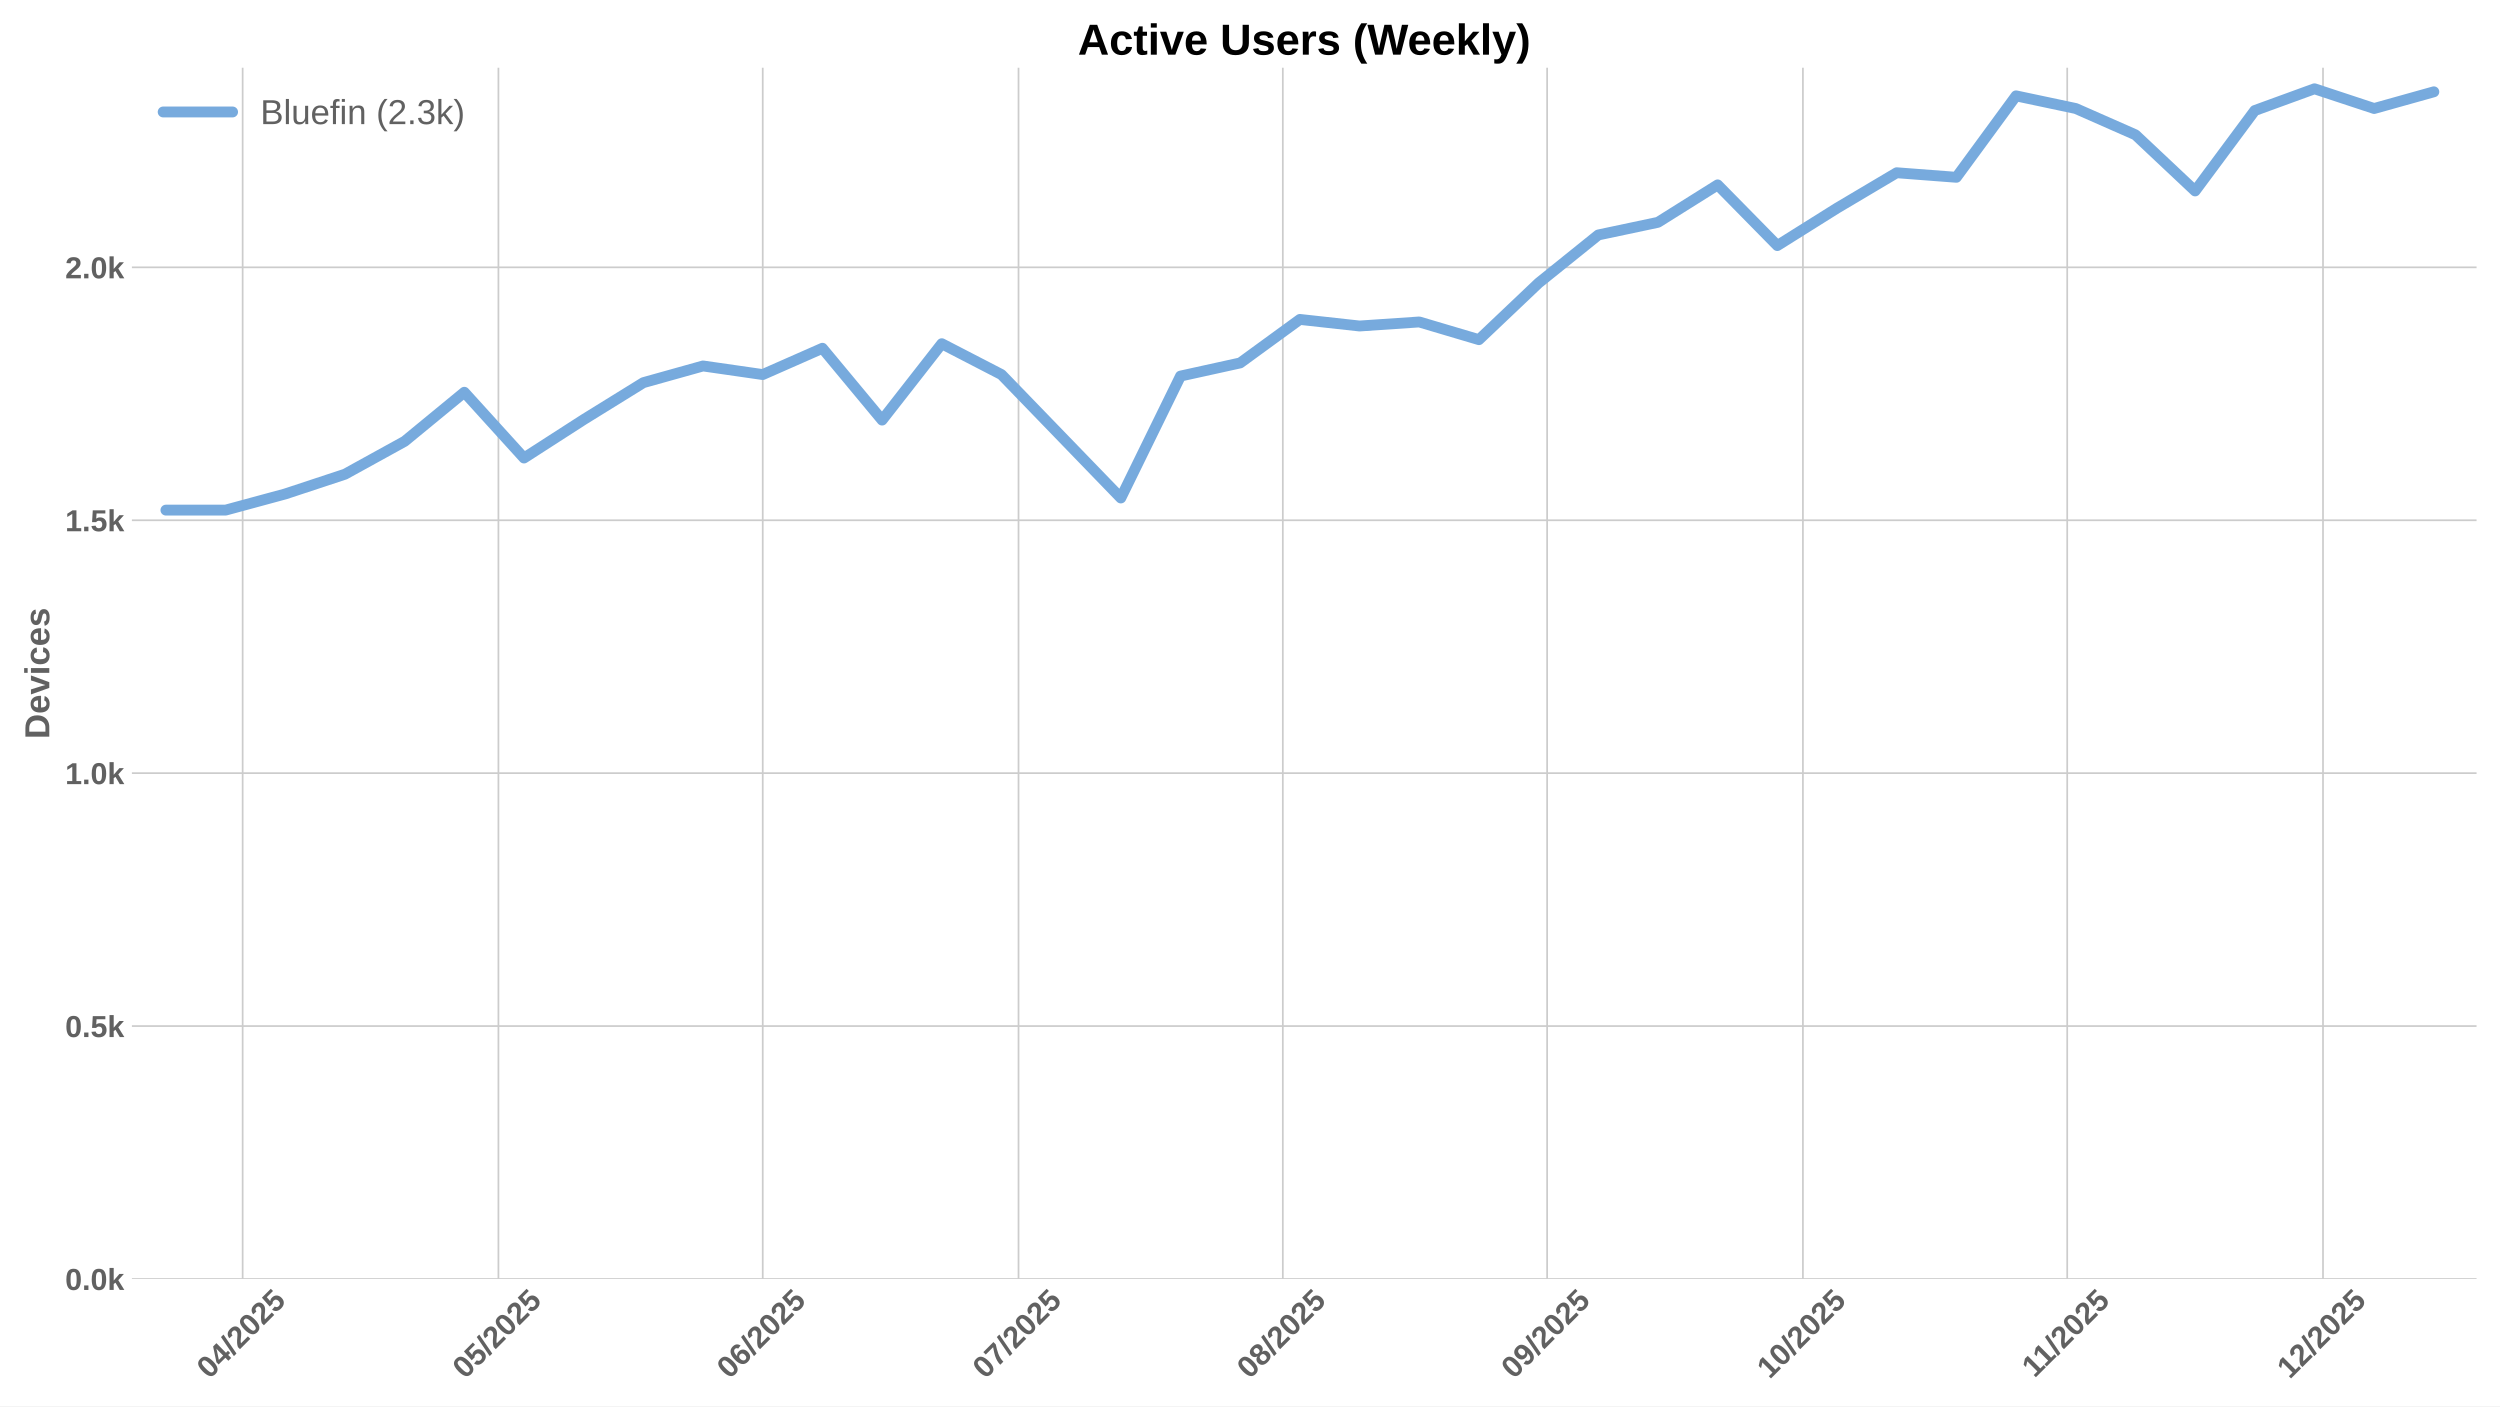
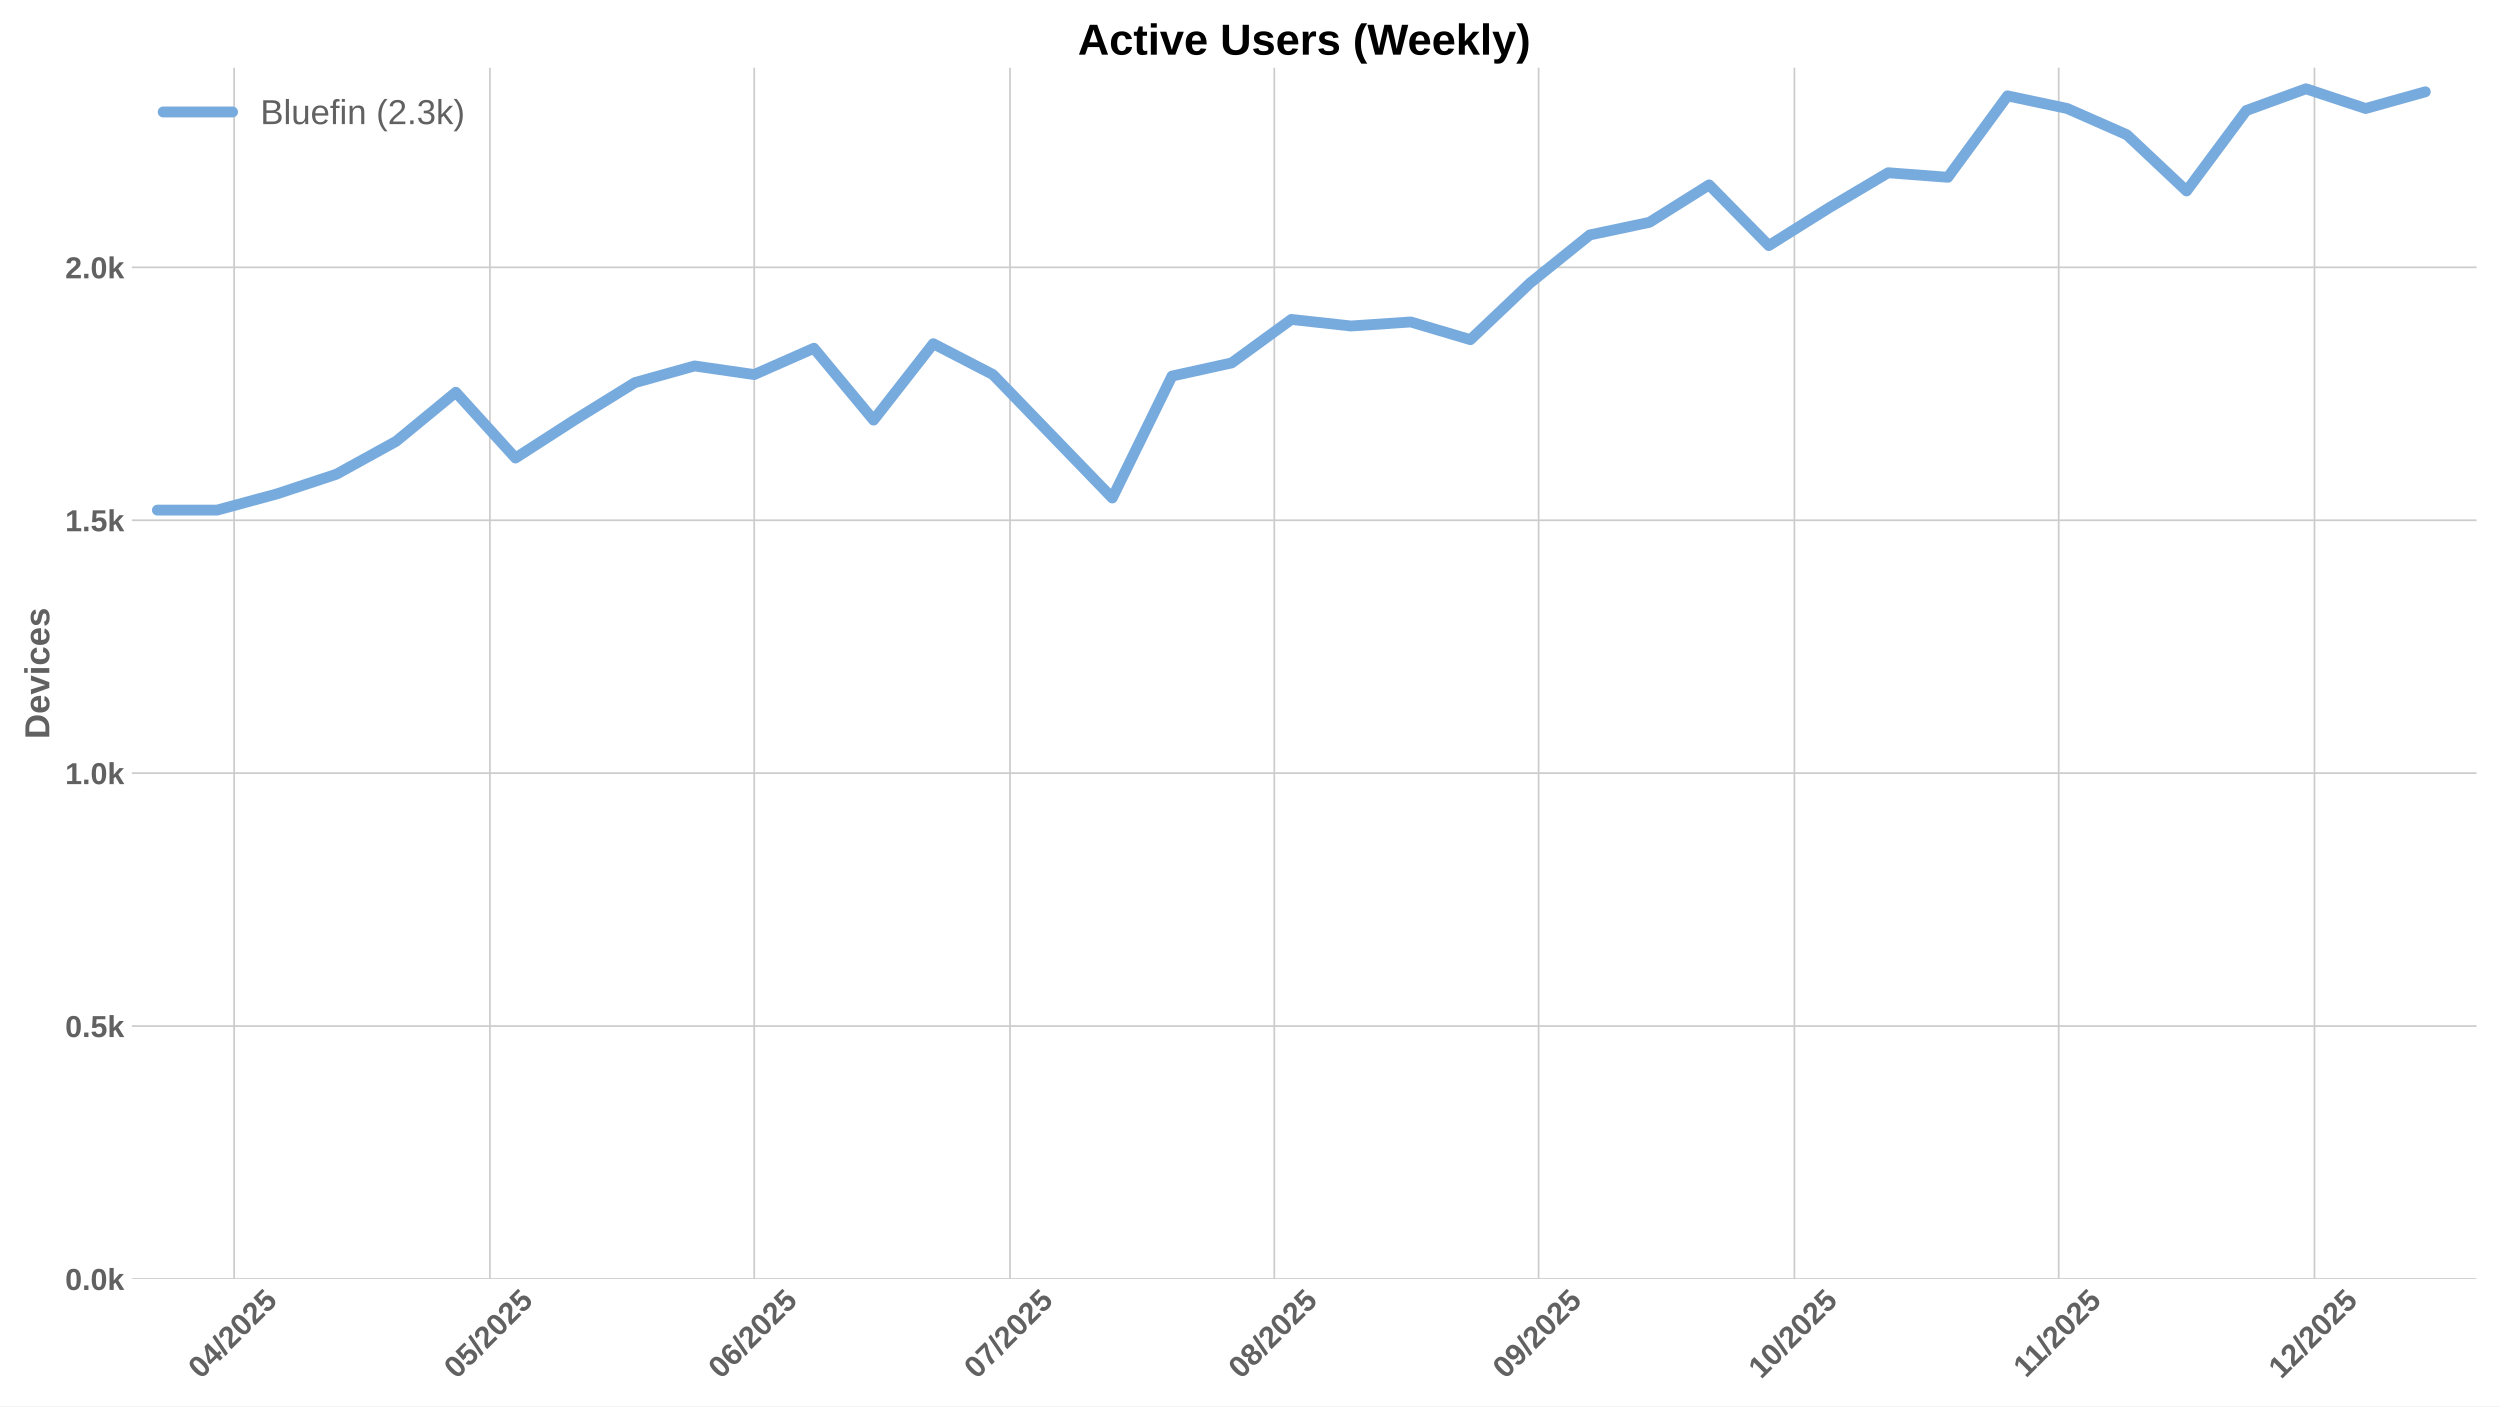
<svg xmlns="http://www.w3.org/2000/svg" xmlns:xlink="http://www.w3.org/1999/xlink" width="1152pt" height="648pt" viewBox="0 0 1152 648" version="1.1">
  <defs>
    <style type="text/css">*{stroke-linejoin: round; stroke-linecap: butt}</style>
  </defs>
  <g id="figure_1">
    <g id="patch_1">
      <path d="M 0 648  L 1152 648  L 1152 0  L 0 0  z " style="fill: #ffffff" />
    </g>
    <g id="axes_1">
      <g id="patch_2">
        <path d="M 60.78 589.343  L 1141.2 589.343  L 1141.2 31.2  L 60.78 31.2  z " style="fill: #ffffff" />
      </g>
      <g id="matplotlib.axis_1">
        <g id="xtick_1">
          <g id="line2d_1">
-             <path d="M 111.811 589.343  L 111.811 31.2  " clip-path="url(#p24a6331316)" style="fill: none; stroke: #cccccc; stroke-width: 0.8; stroke-linecap: round" />
+             <path d="M 107.884 589.343  L 107.884 31.2  " clip-path="url(#p695a5c1647)" style="fill: none; stroke: #cccccc; stroke-width: 0.8; stroke-linecap: round" />
          </g>
          <g id="line2d_2" />
          <g id="text_1">
-             <g style="fill: #616161" transform="translate(96.48074 635.7977) rotate(-45) scale(0.14 -0.14)">
+             <g style="fill: #616161" transform="translate(92.55382 635.7977) rotate(-45) scale(0.14 -0.14)">
              <defs>
                <path id="LiberationSans-Bold-30" d="M 3297 2203  Q 3297 1088 2914 512  Q 2531 -63 1766 -63  Q 253 -63 253 2203  Q 253 2994 418 3494  Q 584 3994 915 4231  Q 1247 4469 1791 4469  Q 2572 4469 2934 3903  Q 3297 3338 3297 2203  z M 2416 2203  Q 2416 2813 2356 3150  Q 2297 3488 2165 3634  Q 2034 3781 1784 3781  Q 1519 3781 1383 3632  Q 1247 3484 1189 3148  Q 1131 2813 1131 2203  Q 1131 1600 1192 1261  Q 1253 922 1386 775  Q 1519 628 1772 628  Q 2022 628 2158 783  Q 2294 938 2355 1278  Q 2416 1619 2416 2203  z " transform="scale(0.015625)" />
                <path id="LiberationSans-Bold-34" d="M 2938 897  L 2938 0  L 2100 0  L 2100 897  L 97 897  L 97 1556  L 1956 4403  L 2938 4403  L 2938 1550  L 3525 1550  L 3525 897  L 2938 897  z M 2100 2991  Q 2100 3159 2111 3356  Q 2122 3553 2128 3609  Q 2047 3434 1834 3103  L 813 1550  L 2100 1550  L 2100 2991  z " transform="scale(0.015625)" />
                <path id="LiberationSans-Bold-2f" d="M 63 -128  L 972 4638  L 1716 4638  L 822 -128  L 63 -128  z " transform="scale(0.015625)" />
                <path id="LiberationSans-Bold-32" d="M 222 0  L 222 609  Q 394 988 711 1347  Q 1028 1706 1509 2097  Q 1972 2472 2158 2715  Q 2344 2959 2344 3194  Q 2344 3769 1766 3769  Q 1484 3769 1336 3617  Q 1188 3466 1144 3163  L 259 3213  Q 334 3825 717 4147  Q 1100 4469 1759 4469  Q 2472 4469 2853 4144  Q 3234 3819 3234 3231  Q 3234 2922 3112 2672  Q 2991 2422 2800 2211  Q 2609 2000 2376 1815  Q 2144 1631 1925 1456  Q 1706 1281 1526 1103  Q 1347 925 1259 722  L 3303 722  L 3303 0  L 222 0  z " transform="scale(0.015625)" />
                <path id="LiberationSans-Bold-35" d="M 3381 1466  Q 3381 766 2945 351  Q 2509 -63 1750 -63  Q 1088 -63 689 235  Q 291 534 197 1100  L 1075 1172  Q 1144 891 1319 762  Q 1494 634 1759 634  Q 2088 634 2283 843  Q 2478 1053 2478 1447  Q 2478 1794 2293 2001  Q 2109 2209 1778 2209  Q 1413 2209 1181 1925  L 325 1925  L 478 4403  L 3125 4403  L 3125 3750  L 1275 3750  L 1203 2638  Q 1522 2919 2000 2919  Q 2628 2919 3004 2528  Q 3381 2138 3381 1466  z " transform="scale(0.015625)" />
              </defs>
              <use xlink:href="#LiberationSans-Bold-30" />
              <use xlink:href="#LiberationSans-Bold-34" transform="translate(55.61523 0)" />
              <use xlink:href="#LiberationSans-Bold-2f" transform="translate(111.2305 0)" />
              <use xlink:href="#LiberationSans-Bold-32" transform="translate(139.0137 0)" />
              <use xlink:href="#LiberationSans-Bold-30" transform="translate(194.6289 0)" />
              <use xlink:href="#LiberationSans-Bold-32" transform="translate(250.2441 0)" />
              <use xlink:href="#LiberationSans-Bold-35" transform="translate(305.8594 0)" />
            </g>
          </g>
        </g>
        <g id="xtick_2">
          <g id="line2d_3">
-             <path d="M 229.675 589.343  L 229.675 31.2  " clip-path="url(#p24a6331316)" style="fill: none; stroke: #cccccc; stroke-width: 0.8; stroke-linecap: round" />
+             <path d="M 225.748 589.343  L 225.748 31.2  " clip-path="url(#p695a5c1647)" style="fill: none; stroke: #cccccc; stroke-width: 0.8; stroke-linecap: round" />
          </g>
          <g id="line2d_4" />
          <g id="text_2">
-             <g style="fill: #616161" transform="translate(214.3447 635.7977) rotate(-45) scale(0.14 -0.14)">
+             <g style="fill: #616161" transform="translate(210.4178 635.7977) rotate(-45) scale(0.14 -0.14)">
              <use xlink:href="#LiberationSans-Bold-30" />
              <use xlink:href="#LiberationSans-Bold-35" transform="translate(55.61523 0)" />
              <use xlink:href="#LiberationSans-Bold-2f" transform="translate(111.2305 0)" />
              <use xlink:href="#LiberationSans-Bold-32" transform="translate(139.0137 0)" />
              <use xlink:href="#LiberationSans-Bold-30" transform="translate(194.6289 0)" />
              <use xlink:href="#LiberationSans-Bold-32" transform="translate(250.2441 0)" />
              <use xlink:href="#LiberationSans-Bold-35" transform="translate(305.8594 0)" />
            </g>
          </g>
        </g>
        <g id="xtick_3">
          <g id="line2d_5">
-             <path d="M 351.468 589.343  L 351.468 31.2  " clip-path="url(#p24a6331316)" style="fill: none; stroke: #cccccc; stroke-width: 0.8; stroke-linecap: round" />
+             <path d="M 347.541 589.343  L 347.541 31.2  " clip-path="url(#p695a5c1647)" style="fill: none; stroke: #cccccc; stroke-width: 0.8; stroke-linecap: round" />
          </g>
          <g id="line2d_6" />
          <g id="text_3">
-             <g style="fill: #616161" transform="translate(336.1375 635.7977) rotate(-45) scale(0.14 -0.14)">
+             <g style="fill: #616161" transform="translate(332.2106 635.7977) rotate(-45) scale(0.14 -0.14)">
              <defs>
                <path id="LiberationSans-Bold-36" d="M 3328 1441  Q 3328 738 2934 337  Q 2541 -63 1847 -63  Q 1069 -63 651 482  Q 234 1028 234 2100  Q 234 3278 657 3873  Q 1081 4469 1869 4469  Q 2428 4469 2751 4222  Q 3075 3975 3209 3456  L 2381 3341  Q 2263 3775 1850 3775  Q 1497 3775 1295 3422  Q 1094 3069 1094 2350  Q 1234 2584 1484 2709  Q 1734 2834 2050 2834  Q 2641 2834 2984 2459  Q 3328 2084 3328 1441  z M 2447 1416  Q 2447 1791 2273 1989  Q 2100 2188 1797 2188  Q 1506 2188 1331 2002  Q 1156 1816 1156 1509  Q 1156 1125 1339 873  Q 1522 622 1819 622  Q 2116 622 2281 833  Q 2447 1044 2447 1416  z " transform="scale(0.015625)" />
              </defs>
              <use xlink:href="#LiberationSans-Bold-30" />
              <use xlink:href="#LiberationSans-Bold-36" transform="translate(55.61523 0)" />
              <use xlink:href="#LiberationSans-Bold-2f" transform="translate(111.2305 0)" />
              <use xlink:href="#LiberationSans-Bold-32" transform="translate(139.0137 0)" />
              <use xlink:href="#LiberationSans-Bold-30" transform="translate(194.6289 0)" />
              <use xlink:href="#LiberationSans-Bold-32" transform="translate(250.2441 0)" />
              <use xlink:href="#LiberationSans-Bold-35" transform="translate(305.8594 0)" />
            </g>
          </g>
        </g>
        <g id="xtick_4">
          <g id="line2d_7">
-             <path d="M 469.332 589.343  L 469.332 31.2  " clip-path="url(#p24a6331316)" style="fill: none; stroke: #cccccc; stroke-width: 0.8; stroke-linecap: round" />
+             <path d="M 465.405 589.343  L 465.405 31.2  " clip-path="url(#p695a5c1647)" style="fill: none; stroke: #cccccc; stroke-width: 0.8; stroke-linecap: round" />
          </g>
          <g id="line2d_8" />
          <g id="text_4">
-             <g style="fill: #616161" transform="translate(454.0015 635.7977) rotate(-45) scale(0.14 -0.14)">
+             <g style="fill: #616161" transform="translate(450.0746 635.7977) rotate(-45) scale(0.14 -0.14)">
              <defs>
                <path id="LiberationSans-Bold-37" d="M 3278 3706  Q 2981 3238 2717 2797  Q 2453 2356 2256 1911  Q 2059 1466 1945 995  Q 1831 525 1831 0  L 916 0  Q 916 550 1059 1064  Q 1203 1578 1475 2111  Q 1747 2644 2463 3681  L 275 3681  L 275 4403  L 3278 4403  L 3278 3706  z " transform="scale(0.015625)" />
              </defs>
              <use xlink:href="#LiberationSans-Bold-30" />
              <use xlink:href="#LiberationSans-Bold-37" transform="translate(55.61523 0)" />
              <use xlink:href="#LiberationSans-Bold-2f" transform="translate(111.2305 0)" />
              <use xlink:href="#LiberationSans-Bold-32" transform="translate(139.0137 0)" />
              <use xlink:href="#LiberationSans-Bold-30" transform="translate(194.6289 0)" />
              <use xlink:href="#LiberationSans-Bold-32" transform="translate(250.2441 0)" />
              <use xlink:href="#LiberationSans-Bold-35" transform="translate(305.8594 0)" />
            </g>
          </g>
        </g>
        <g id="xtick_5">
          <g id="line2d_9">
-             <path d="M 591.125 589.343  L 591.125 31.2  " clip-path="url(#p24a6331316)" style="fill: none; stroke: #cccccc; stroke-width: 0.8; stroke-linecap: round" />
+             <path d="M 587.198 589.343  L 587.198 31.2  " clip-path="url(#p695a5c1647)" style="fill: none; stroke: #cccccc; stroke-width: 0.8; stroke-linecap: round" />
          </g>
          <g id="line2d_10" />
          <g id="text_5">
-             <g style="fill: #616161" transform="translate(575.7943 635.7977) rotate(-45) scale(0.14 -0.14)">
+             <g style="fill: #616161" transform="translate(571.8674 635.7977) rotate(-45) scale(0.14 -0.14)">
              <defs>
                <path id="LiberationSans-Bold-38" d="M 3363 1241  Q 3363 622 2953 279  Q 2544 -63 1784 -63  Q 1031 -63 617 278  Q 203 619 203 1234  Q 203 1656 447 1945  Q 691 2234 1100 2303  L 1100 2316  Q 744 2394 525 2669  Q 306 2944 306 3303  Q 306 3844 689 4156  Q 1072 4469 1772 4469  Q 2488 4469 2870 4164  Q 3253 3859 3253 3297  Q 3253 2938 3036 2666  Q 2819 2394 2453 2322  L 2453 2309  Q 2878 2241 3120 1961  Q 3363 1681 3363 1241  z M 2350 3250  Q 2350 3563 2206 3708  Q 2063 3853 1772 3853  Q 1203 3853 1203 3250  Q 1203 2619 1778 2619  Q 2066 2619 2208 2766  Q 2350 2913 2350 3250  z M 2453 1313  Q 2453 2003 1766 2003  Q 1447 2003 1276 1822  Q 1106 1641 1106 1300  Q 1106 913 1275 734  Q 1444 556 1791 556  Q 2131 556 2292 734  Q 2453 913 2453 1313  z " transform="scale(0.015625)" />
              </defs>
              <use xlink:href="#LiberationSans-Bold-30" />
              <use xlink:href="#LiberationSans-Bold-38" transform="translate(55.61523 0)" />
              <use xlink:href="#LiberationSans-Bold-2f" transform="translate(111.2305 0)" />
              <use xlink:href="#LiberationSans-Bold-32" transform="translate(139.0137 0)" />
              <use xlink:href="#LiberationSans-Bold-30" transform="translate(194.6289 0)" />
              <use xlink:href="#LiberationSans-Bold-32" transform="translate(250.2441 0)" />
              <use xlink:href="#LiberationSans-Bold-35" transform="translate(305.8594 0)" />
            </g>
          </g>
        </g>
        <g id="xtick_6">
          <g id="line2d_11">
-             <path d="M 712.917 589.343  L 712.917 31.2  " clip-path="url(#p24a6331316)" style="fill: none; stroke: #cccccc; stroke-width: 0.8; stroke-linecap: round" />
+             <path d="M 708.991 589.343  L 708.991 31.2  " clip-path="url(#p695a5c1647)" style="fill: none; stroke: #cccccc; stroke-width: 0.8; stroke-linecap: round" />
          </g>
          <g id="line2d_12" />
          <g id="text_6">
-             <g style="fill: #616161" transform="translate(697.5871 635.7977) rotate(-45) scale(0.14 -0.14)">
+             <g style="fill: #616161" transform="translate(693.6602 635.7977) rotate(-45) scale(0.14 -0.14)">
              <defs>
                <path id="LiberationSans-Bold-39" d="M 3322 2272  Q 3322 1100 2894 518  Q 2466 -63 1678 -63  Q 1097 -63 767 185  Q 438 434 300 972  L 1125 1088  Q 1247 628 1688 628  Q 2056 628 2254 981  Q 2453 1334 2459 2028  Q 2341 1794 2070 1661  Q 1800 1528 1488 1528  Q 906 1528 564 1923  Q 222 2319 222 2994  Q 222 3688 623 4078  Q 1025 4469 1759 4469  Q 2550 4469 2936 3920  Q 3322 3372 3322 2272  z M 2394 2888  Q 2394 3297 2214 3539  Q 2034 3781 1738 3781  Q 1447 3781 1280 3570  Q 1113 3359 1113 2988  Q 1113 2622 1278 2401  Q 1444 2181 1741 2181  Q 2022 2181 2208 2373  Q 2394 2566 2394 2888  z " transform="scale(0.015625)" />
              </defs>
              <use xlink:href="#LiberationSans-Bold-30" />
              <use xlink:href="#LiberationSans-Bold-39" transform="translate(55.61523 0)" />
              <use xlink:href="#LiberationSans-Bold-2f" transform="translate(111.2305 0)" />
              <use xlink:href="#LiberationSans-Bold-32" transform="translate(139.0137 0)" />
              <use xlink:href="#LiberationSans-Bold-30" transform="translate(194.6289 0)" />
              <use xlink:href="#LiberationSans-Bold-32" transform="translate(250.2441 0)" />
              <use xlink:href="#LiberationSans-Bold-35" transform="translate(305.8594 0)" />
            </g>
          </g>
        </g>
        <g id="xtick_7">
          <g id="line2d_13">
-             <path d="M 830.781 589.343  L 830.781 31.2  " clip-path="url(#p24a6331316)" style="fill: none; stroke: #cccccc; stroke-width: 0.8; stroke-linecap: round" />
+             <path d="M 826.855 589.343  L 826.855 31.2  " clip-path="url(#p695a5c1647)" style="fill: none; stroke: #cccccc; stroke-width: 0.8; stroke-linecap: round" />
          </g>
          <g id="line2d_14" />
          <g id="text_7">
-             <g style="fill: #616161" transform="translate(815.4511 635.7977) rotate(-45) scale(0.14 -0.14)">
+             <g style="fill: #616161" transform="translate(811.5242 635.7977) rotate(-45) scale(0.14 -0.14)">
              <defs>
                <path id="LiberationSans-Bold-31" d="M 403 0  L 403 653  L 1494 653  L 1494 3656  L 438 2997  L 438 3688  L 1541 4403  L 2372 4403  L 2372 653  L 3381 653  L 3381 0  L 403 0  z " transform="scale(0.015625)" />
              </defs>
              <use xlink:href="#LiberationSans-Bold-31" />
              <use xlink:href="#LiberationSans-Bold-30" transform="translate(55.61523 0)" />
              <use xlink:href="#LiberationSans-Bold-2f" transform="translate(111.2305 0)" />
              <use xlink:href="#LiberationSans-Bold-32" transform="translate(139.0137 0)" />
              <use xlink:href="#LiberationSans-Bold-30" transform="translate(194.6289 0)" />
              <use xlink:href="#LiberationSans-Bold-32" transform="translate(250.2441 0)" />
              <use xlink:href="#LiberationSans-Bold-35" transform="translate(305.8594 0)" />
            </g>
          </g>
        </g>
        <g id="xtick_8">
          <g id="line2d_15">
-             <path d="M 952.574 589.343  L 952.574 31.2  " clip-path="url(#p24a6331316)" style="fill: none; stroke: #cccccc; stroke-width: 0.8; stroke-linecap: round" />
+             <path d="M 948.647 589.343  L 948.647 31.2  " clip-path="url(#p695a5c1647)" style="fill: none; stroke: #cccccc; stroke-width: 0.8; stroke-linecap: round" />
          </g>
          <g id="line2d_16" />
          <g id="text_8">
-             <g style="fill: #616161" transform="translate(937.5162 635.2532) rotate(-45) scale(0.14 -0.14)">
+             <g style="fill: #616161" transform="translate(933.5893 635.2532) rotate(-45) scale(0.14 -0.14)">
              <use xlink:href="#LiberationSans-Bold-31" />
              <use xlink:href="#LiberationSans-Bold-31" transform="translate(50.11523 0)" />
              <use xlink:href="#LiberationSans-Bold-2f" transform="translate(105.7305 0)" />
              <use xlink:href="#LiberationSans-Bold-32" transform="translate(133.5137 0)" />
              <use xlink:href="#LiberationSans-Bold-30" transform="translate(189.1289 0)" />
              <use xlink:href="#LiberationSans-Bold-32" transform="translate(244.7441 0)" />
              <use xlink:href="#LiberationSans-Bold-35" transform="translate(300.3594 0)" />
            </g>
          </g>
        </g>
        <g id="xtick_9">
          <g id="line2d_17">
-             <path d="M 1070.438 589.343  L 1070.438 31.2  " clip-path="url(#p24a6331316)" style="fill: none; stroke: #cccccc; stroke-width: 0.8; stroke-linecap: round" />
+             <path d="M 1066.511 589.343  L 1066.511 31.2  " clip-path="url(#p695a5c1647)" style="fill: none; stroke: #cccccc; stroke-width: 0.8; stroke-linecap: round" />
          </g>
          <g id="line2d_18" />
          <g id="text_9">
-             <g style="fill: #616161" transform="translate(1055.108 635.7977) rotate(-45) scale(0.14 -0.14)">
+             <g style="fill: #616161" transform="translate(1051.181 635.7977) rotate(-45) scale(0.14 -0.14)">
              <use xlink:href="#LiberationSans-Bold-31" />
              <use xlink:href="#LiberationSans-Bold-32" transform="translate(55.61523 0)" />
              <use xlink:href="#LiberationSans-Bold-2f" transform="translate(111.2305 0)" />
              <use xlink:href="#LiberationSans-Bold-32" transform="translate(139.0137 0)" />
              <use xlink:href="#LiberationSans-Bold-30" transform="translate(194.6289 0)" />
              <use xlink:href="#LiberationSans-Bold-32" transform="translate(250.2441 0)" />
              <use xlink:href="#LiberationSans-Bold-35" transform="translate(305.8594 0)" />
            </g>
          </g>
        </g>
      </g>
      <g id="matplotlib.axis_2">
        <g id="ytick_1">
          <g id="line2d_19">
-             <path d="M 60.78 589.343  L 1141.2 589.343  " clip-path="url(#p24a6331316)" style="fill: none; stroke: #cccccc; stroke-width: 0.8; stroke-linecap: round" />
+             <path d="M 60.78 589.343  L 1141.2 589.343  " clip-path="url(#p695a5c1647)" style="fill: none; stroke: #cccccc; stroke-width: 0.8; stroke-linecap: round" />
          </g>
          <g id="line2d_20" />
          <g id="text_10">
            <g style="fill: #616161" transform="translate(30.03469 594.416) scale(0.14 -0.14)">
              <defs>
                <path id="LiberationSans-Bold-2e" d="M 434 0  L 434 953  L 1338 953  L 1338 0  L 434 0  z " transform="scale(0.015625)" />
                <path id="LiberationSans-Bold-6b" d="M 2606 0  L 1703 1531  L 1325 1269  L 1325 0  L 447 0  L 447 4638  L 1325 4638  L 1325 1981  L 2531 3381  L 3475 3381  L 2288 2063  L 3566 0  L 2606 0  z " transform="scale(0.015625)" />
              </defs>
              <use xlink:href="#LiberationSans-Bold-30" />
              <use xlink:href="#LiberationSans-Bold-2e" transform="translate(55.61523 0)" />
              <use xlink:href="#LiberationSans-Bold-30" transform="translate(83.39844 0)" />
              <use xlink:href="#LiberationSans-Bold-6b" transform="translate(139.0137 0)" />
            </g>
          </g>
        </g>
        <g id="ytick_2">
          <g id="line2d_21">
-             <path d="M 60.78 472.804  L 1141.2 472.804  " clip-path="url(#p24a6331316)" style="fill: none; stroke: #cccccc; stroke-width: 0.8; stroke-linecap: round" />
+             <path d="M 60.78 472.804  L 1141.2 472.804  " clip-path="url(#p695a5c1647)" style="fill: none; stroke: #cccccc; stroke-width: 0.8; stroke-linecap: round" />
          </g>
          <g id="line2d_22" />
          <g id="text_11">
            <g style="fill: #616161" transform="translate(30.03469 477.8764) scale(0.14 -0.14)">
              <use xlink:href="#LiberationSans-Bold-30" />
              <use xlink:href="#LiberationSans-Bold-2e" transform="translate(55.61523 0)" />
              <use xlink:href="#LiberationSans-Bold-35" transform="translate(83.39844 0)" />
              <use xlink:href="#LiberationSans-Bold-6b" transform="translate(139.0137 0)" />
            </g>
          </g>
        </g>
        <g id="ytick_3">
          <g id="line2d_23">
-             <path d="M 60.78 356.264  L 1141.2 356.264  " clip-path="url(#p24a6331316)" style="fill: none; stroke: #cccccc; stroke-width: 0.8; stroke-linecap: round" />
+             <path d="M 60.78 356.264  L 1141.2 356.264  " clip-path="url(#p695a5c1647)" style="fill: none; stroke: #cccccc; stroke-width: 0.8; stroke-linecap: round" />
          </g>
          <g id="line2d_24" />
          <g id="text_12">
            <g style="fill: #616161" transform="translate(30.03469 361.3368) scale(0.14 -0.14)">
              <use xlink:href="#LiberationSans-Bold-31" />
              <use xlink:href="#LiberationSans-Bold-2e" transform="translate(55.61523 0)" />
              <use xlink:href="#LiberationSans-Bold-30" transform="translate(83.39844 0)" />
              <use xlink:href="#LiberationSans-Bold-6b" transform="translate(139.0137 0)" />
            </g>
          </g>
        </g>
        <g id="ytick_4">
          <g id="line2d_25">
-             <path d="M 60.78 239.724  L 1141.2 239.724  " clip-path="url(#p24a6331316)" style="fill: none; stroke: #cccccc; stroke-width: 0.8; stroke-linecap: round" />
+             <path d="M 60.78 239.724  L 1141.2 239.724  " clip-path="url(#p695a5c1647)" style="fill: none; stroke: #cccccc; stroke-width: 0.8; stroke-linecap: round" />
          </g>
          <g id="line2d_26" />
          <g id="text_13">
            <g style="fill: #616161" transform="translate(30.03469 244.7972) scale(0.14 -0.14)">
              <use xlink:href="#LiberationSans-Bold-31" />
              <use xlink:href="#LiberationSans-Bold-2e" transform="translate(55.61523 0)" />
              <use xlink:href="#LiberationSans-Bold-35" transform="translate(83.39844 0)" />
              <use xlink:href="#LiberationSans-Bold-6b" transform="translate(139.0137 0)" />
            </g>
          </g>
        </g>
        <g id="ytick_5">
          <g id="line2d_27">
-             <path d="M 60.78 123.185  L 1141.2 123.185  " clip-path="url(#p24a6331316)" style="fill: none; stroke: #cccccc; stroke-width: 0.8; stroke-linecap: round" />
+             <path d="M 60.78 123.185  L 1141.2 123.185  " clip-path="url(#p695a5c1647)" style="fill: none; stroke: #cccccc; stroke-width: 0.8; stroke-linecap: round" />
          </g>
          <g id="line2d_28" />
          <g id="text_14">
            <g style="fill: #616161" transform="translate(30.03469 128.2575) scale(0.14 -0.14)">
              <use xlink:href="#LiberationSans-Bold-32" />
              <use xlink:href="#LiberationSans-Bold-2e" transform="translate(55.61523 0)" />
              <use xlink:href="#LiberationSans-Bold-30" transform="translate(83.39844 0)" />
              <use xlink:href="#LiberationSans-Bold-6b" transform="translate(139.0137 0)" />
            </g>
          </g>
        </g>
        <g id="text_15">
          <g style="fill: #616161" transform="translate(22.71469 340.5153) rotate(-90) scale(0.16 -0.16)">
            <defs>
              <path id="LiberationSans-Bold-44" d="M 4353 2234  Q 4353 1553 4086 1045  Q 3819 538 3330 269  Q 2841 0 2209 0  L 428 0  L 428 4403  L 2022 4403  Q 3134 4403 3743 3842  Q 4353 3281 4353 2234  z M 3425 2234  Q 3425 2944 3056 3317  Q 2688 3691 2003 3691  L 1350 3691  L 1350 713  L 2131 713  Q 2725 713 3075 1122  Q 3425 1531 3425 2234  z " transform="scale(0.015625)" />
              <path id="LiberationSans-Bold-65" d="M 1831 -63  Q 1069 -63 659 389  Q 250 841 250 1706  Q 250 2544 665 2994  Q 1081 3444 1844 3444  Q 2572 3444 2956 2961  Q 3341 2478 3341 1547  L 3341 1522  L 1172 1522  Q 1172 1028 1355 776  Q 1538 525 1875 525  Q 2341 525 2463 928  L 3291 856  Q 2931 -63 1831 -63  z M 1831 2891  Q 1522 2891 1355 2675  Q 1188 2459 1178 2072  L 2491 2072  Q 2466 2481 2294 2686  Q 2122 2891 1831 2891  z " transform="scale(0.015625)" />
              <path id="LiberationSans-Bold-76" d="M 2284 0  L 1234 0  L 25 3381  L 953 3381  L 1544 1491  Q 1591 1334 1766 709  Q 1797 838 1894 1159  Q 1991 1481 2613 3381  L 3531 3381  L 2284 0  z " transform="scale(0.015625)" />
              <path id="LiberationSans-Bold-69" d="M 447 3991  L 447 4638  L 1325 4638  L 1325 3991  L 447 3991  z M 447 0  L 447 3381  L 1325 3381  L 1325 0  L 447 0  z " transform="scale(0.015625)" />
              <path id="LiberationSans-Bold-63" d="M 1856 -63  Q 1088 -63 669 395  Q 250 853 250 1672  Q 250 2509 672 2976  Q 1094 3444 1869 3444  Q 2466 3444 2856 3144  Q 3247 2844 3347 2316  L 2463 2272  Q 2425 2531 2275 2686  Q 2125 2841 1850 2841  Q 1172 2841 1172 1706  Q 1172 538 1863 538  Q 2113 538 2281 695  Q 2450 853 2491 1166  L 3372 1125  Q 3325 778 3123 506  Q 2922 234 2594 85  Q 2266 -63 1856 -63  z " transform="scale(0.015625)" />
              <path id="LiberationSans-Bold-73" d="M 3297 988  Q 3297 497 2895 217  Q 2494 -63 1784 -63  Q 1088 -63 717 157  Q 347 378 225 844  L 997 959  Q 1063 719 1223 619  Q 1384 519 1784 519  Q 2153 519 2322 612  Q 2491 706 2491 906  Q 2491 1069 2355 1164  Q 2219 1259 1894 1325  Q 1150 1472 890 1598  Q 631 1725 495 1926  Q 359 2128 359 2422  Q 359 2906 732 3176  Q 1106 3447 1791 3447  Q 2394 3447 2761 3212  Q 3128 2978 3219 2534  L 2441 2453  Q 2403 2659 2256 2761  Q 2109 2863 1791 2863  Q 1478 2863 1322 2783  Q 1166 2703 1166 2516  Q 1166 2369 1286 2283  Q 1406 2197 1691 2141  Q 2088 2059 2395 1973  Q 2703 1888 2889 1769  Q 3075 1650 3186 1464  Q 3297 1278 3297 988  z " transform="scale(0.015625)" />
            </defs>
            <use xlink:href="#LiberationSans-Bold-44" />
            <use xlink:href="#LiberationSans-Bold-65" transform="translate(72.2168 0)" />
            <use xlink:href="#LiberationSans-Bold-76" transform="translate(127.832 0)" />
            <use xlink:href="#LiberationSans-Bold-69" transform="translate(183.4473 0)" />
            <use xlink:href="#LiberationSans-Bold-63" transform="translate(211.2305 0)" />
            <use xlink:href="#LiberationSans-Bold-65" transform="translate(266.8457 0)" />
            <use xlink:href="#LiberationSans-Bold-73" transform="translate(322.4609 0)" />
          </g>
        </g>
      </g>
      <g id="line2d_29">
-         <path d="M 76.452 235.063  L 103.953 235.063  L 131.455 227.604  L 158.957 218.514  L 186.458 203.364  L 213.96 180.755  L 241.461 211.056  L 268.963 193.342  L 296.465 176.327  L 323.966 168.635  L 351.468 172.598  L 378.969 160.477  L 406.471 193.575  L 433.973 158.38  L 461.474 172.598  L 516.477 229.469  L 543.979 173.297  L 571.481 167.237  L 598.982 147.192  L 626.484 150.222  L 653.985 148.357  L 681.487 156.515  L 708.989 130.41  L 736.49 108.268  L 763.992 102.441  L 791.493 85.193  L 818.995 113.162  L 846.497 95.914  L 873.998 79.599  L 901.5 81.697  L 929.001 44.171  L 956.503 49.998  L 984.005 62.118  L 1011.506 87.99  L 1039.008 50.93  L 1066.509 40.908  L 1094.011 49.998  L 1121.513 42.306  " clip-path="url(#p24a6331316)" style="fill: none; stroke: #77aadd; stroke-width: 5; stroke-linecap: round" />
+         <path d="M 72.525 235.063  L 100.027 235.063  L 127.528 227.604  L 155.03 218.514  L 182.531 203.364  L 210.033 180.755  L 237.535 211.056  L 265.036 193.342  L 292.538 176.327  L 320.039 168.635  L 347.541 172.598  L 375.043 160.477  L 402.544 193.575  L 430.046 158.38  L 457.547 172.598  L 512.551 229.469  L 540.052 173.297  L 567.554 167.237  L 595.055 147.192  L 622.557 150.222  L 650.059 148.357  L 677.56 156.515  L 705.062 130.41  L 732.563 108.268  L 760.065 102.441  L 787.567 85.193  L 815.068 113.162  L 842.57 95.914  L 870.071 79.599  L 897.573 81.697  L 925.075 44.171  L 952.576 49.998  L 980.078 62.118  L 1007.579 87.99  L 1035.081 50.93  L 1062.583 40.908  L 1090.084 49.998  L 1117.586 42.306  " clip-path="url(#p695a5c1647)" style="fill: none; stroke: #77aadd; stroke-width: 5; stroke-linecap: round" />
      </g>
      <g id="patch_3">
        <path d="M 60.78 589.343  L 60.78 31.2  " style="fill: none" />
      </g>
      <g id="patch_4">
        <path d="M 1141.2 589.343  L 1141.2 31.2  " style="fill: none" />
      </g>
      <g id="patch_5">
        <path d="M 60.78 589.343  L 1141.2 589.343  " style="fill: none" />
      </g>
      <g id="patch_6">
        <path d="M 60.78 31.2  L 1141.2 31.2  " style="fill: none" />
      </g>
      <g id="text_16">
        <g transform="translate(496.6791 25.2) scale(0.2 -0.2)">
          <defs>
            <path id="LiberationSans-Bold-41" d="M 3541 0  L 3150 1125  L 1472 1125  L 1081 0  L 159 0  L 1766 4403  L 2853 4403  L 4453 0  L 3541 0  z M 2309 3725  L 2291 3656  Q 2259 3544 2215 3400  Q 2172 3256 1678 1819  L 2944 1819  L 2509 3084  L 2375 3509  L 2309 3725  z " transform="scale(0.015625)" />
            <path id="LiberationSans-Bold-74" d="M 1313 -56  Q 925 -56 715 155  Q 506 366 506 794  L 506 2788  L 78 2788  L 78 3381  L 550 3381  L 825 4175  L 1375 4175  L 1375 3381  L 2016 3381  L 2016 2788  L 1375 2788  L 1375 1031  Q 1375 784 1469 667  Q 1563 550 1759 550  Q 1863 550 2053 594  L 2053 50  Q 1728 -56 1313 -56  z " transform="scale(0.015625)" />
            <path id="LiberationSans-Bold-20" transform="scale(0.015625)" />
            <path id="LiberationSans-Bold-55" d="M 2259 -63  Q 1350 -63 867 381  Q 384 825 384 1650  L 384 4403  L 1306 4403  L 1306 1722  Q 1306 1200 1554 929  Q 1803 659 2284 659  Q 2778 659 3043 942  Q 3309 1225 3309 1753  L 3309 4403  L 4231 4403  L 4231 1697  Q 4231 859 3714 398  Q 3197 -63 2259 -63  z " transform="scale(0.015625)" />
            <path id="LiberationSans-Bold-72" d="M 447 0  L 447 2588  Q 447 2866 439 3052  Q 431 3238 422 3381  L 1259 3381  Q 1269 3325 1284 3039  Q 1300 2753 1300 2659  L 1313 2659  Q 1441 3016 1541 3161  Q 1641 3306 1778 3376  Q 1916 3447 2122 3447  Q 2291 3447 2394 3400  L 2394 2666  Q 2181 2713 2019 2713  Q 1691 2713 1508 2447  Q 1325 2181 1325 1659  L 1325 0  L 447 0  z " transform="scale(0.015625)" />
            <path id="LiberationSans-Bold-28" d="M 1247 -1328  Q 756 -622 537 81  Q 319 784 319 1659  Q 319 2531 537 3232  Q 756 3934 1247 4638  L 2125 4638  Q 1631 3925 1407 3219  Q 1184 2513 1184 1656  Q 1184 803 1406 101  Q 1628 -600 2125 -1328  L 1247 -1328  z " transform="scale(0.015625)" />
            <path id="LiberationSans-Bold-57" d="M 4897 0  L 3803 0  L 3206 2547  Q 3097 2997 3022 3488  Q 2947 3078 2900 2864  Q 2853 2650 2234 0  L 1141 0  L 6 4403  L 941 4403  L 1578 1559  L 1722 872  Q 1809 1306 1892 1701  Q 1975 2097 2516 4403  L 3547 4403  L 4103 2059  Q 4169 1797 4325 872  L 4403 1234  L 4569 1953  L 5100 4403  L 6034 4403  L 4897 0  z " transform="scale(0.015625)" />
            <path id="LiberationSans-Bold-6c" d="M 447 0  L 447 4638  L 1325 4638  L 1325 0  L 447 0  z " transform="scale(0.015625)" />
            <path id="LiberationSans-Bold-79" d="M 884 -1328  Q 569 -1328 331 -1288  L 331 -663  Q 497 -688 634 -688  Q 822 -688 945 -628  Q 1069 -569 1167 -431  Q 1266 -294 1388 34  L 50 3381  L 978 3381  L 1509 1797  Q 1634 1456 1825 753  L 1903 1050  L 2106 1784  L 2606 3381  L 3525 3381  L 2188 -178  Q 1919 -828 1630 -1078  Q 1341 -1328 884 -1328  z " transform="scale(0.015625)" />
            <path id="LiberationSans-Bold-29" d="M 6 -1328  Q 506 -597 726 101  Q 947 800 947 1656  Q 947 2516 722 3223  Q 497 3931 6 4638  L 884 4638  Q 1378 3928 1595 3225  Q 1813 2522 1813 1659  Q 1813 791 1595 87  Q 1378 -616 884 -1328  L 6 -1328  z " transform="scale(0.015625)" />
          </defs>
          <use xlink:href="#LiberationSans-Bold-41" />
          <use xlink:href="#LiberationSans-Bold-63" transform="translate(72.2168 0)" />
          <use xlink:href="#LiberationSans-Bold-74" transform="translate(127.832 0)" />
          <use xlink:href="#LiberationSans-Bold-69" transform="translate(161.1328 0)" />
          <use xlink:href="#LiberationSans-Bold-76" transform="translate(188.916 0)" />
          <use xlink:href="#LiberationSans-Bold-65" transform="translate(244.5312 0)" />
          <use xlink:href="#LiberationSans-Bold-20" transform="translate(300.1465 0)" />
          <use xlink:href="#LiberationSans-Bold-55" transform="translate(327.9297 0)" />
          <use xlink:href="#LiberationSans-Bold-73" transform="translate(400.1465 0)" />
          <use xlink:href="#LiberationSans-Bold-65" transform="translate(455.7617 0)" />
          <use xlink:href="#LiberationSans-Bold-72" transform="translate(511.377 0)" />
          <use xlink:href="#LiberationSans-Bold-73" transform="translate(550.293 0)" />
          <use xlink:href="#LiberationSans-Bold-20" transform="translate(605.9082 0)" />
          <use xlink:href="#LiberationSans-Bold-28" transform="translate(633.6914 0)" />
          <use xlink:href="#LiberationSans-Bold-57" transform="translate(666.9922 0)" />
          <use xlink:href="#LiberationSans-Bold-65" transform="translate(759.627 0)" />
          <use xlink:href="#LiberationSans-Bold-65" transform="translate(815.2422 0)" />
          <use xlink:href="#LiberationSans-Bold-6b" transform="translate(870.8574 0)" />
          <use xlink:href="#LiberationSans-Bold-6c" transform="translate(926.4727 0)" />
          <use xlink:href="#LiberationSans-Bold-79" transform="translate(954.2559 0)" />
          <use xlink:href="#LiberationSans-Bold-29" transform="translate(1009.871 0)" />
        </g>
      </g>
      <g id="legend_1">
        <g id="line2d_30">
          <path d="M 75.18 51.595  L 91.18 51.595  L 107.18 51.595  " style="fill: none; stroke: #77aadd; stroke-width: 5; stroke-linecap: round" />
        </g>
        <g id="text_17">
          <g style="fill: #616161" transform="translate(119.98 57.195) scale(0.16 -0.16)">
            <defs>
              <path id="LiberationSans-42" d="M 3931 1241  Q 3931 653 3503 326  Q 3075 0 2313 0  L 525 0  L 525 4403  L 2125 4403  Q 3675 4403 3675 3334  Q 3675 2944 3456 2678  Q 3238 2413 2838 2322  Q 3363 2259 3647 1970  Q 3931 1681 3931 1241  z M 3075 3263  Q 3075 3619 2831 3772  Q 2588 3925 2125 3925  L 1122 3925  L 1122 2531  L 2125 2531  Q 2603 2531 2839 2711  Q 3075 2891 3075 3263  z M 3328 1288  Q 3328 2066 2234 2066  L 1122 2066  L 1122 478  L 2281 478  Q 2828 478 3078 681  Q 3328 884 3328 1288  z " transform="scale(0.015625)" />
              <path id="LiberationSans-6c" d="M 431 0  L 431 4638  L 994 4638  L 994 0  L 431 0  z " transform="scale(0.015625)" />
              <path id="LiberationSans-75" d="M 981 3381  L 981 1238  Q 981 903 1047 718  Q 1113 534 1256 453  Q 1400 372 1678 372  Q 2084 372 2318 650  Q 2553 928 2553 1422  L 2553 3381  L 3116 3381  L 3116 722  Q 3116 131 3134 0  L 2603 0  Q 2600 16 2597 84  Q 2594 153 2589 242  Q 2584 331 2578 578  L 2569 578  Q 2375 228 2120 82  Q 1866 -63 1488 -63  Q 931 -63 673 214  Q 416 491 416 1128  L 416 3381  L 981 3381  z " transform="scale(0.015625)" />
              <path id="LiberationSans-65" d="M 863 1572  Q 863 991 1103 675  Q 1344 359 1806 359  Q 2172 359 2392 506  Q 2613 653 2691 878  L 3184 738  Q 2881 -63 1806 -63  Q 1056 -63 664 384  Q 272 831 272 1713  Q 272 2550 664 2997  Q 1056 3444 1784 3444  Q 3275 3444 3275 1647  L 3275 1572  L 863 1572  z M 2694 2003  Q 2647 2538 2422 2783  Q 2197 3028 1775 3028  Q 1366 3028 1127 2754  Q 888 2481 869 2003  L 2694 2003  z " transform="scale(0.015625)" />
              <path id="LiberationSans-66" d="M 1128 2972  L 1128 0  L 566 0  L 566 2972  L 91 2972  L 91 3381  L 566 3381  L 566 3763  Q 566 4225 769 4428  Q 972 4631 1391 4631  Q 1625 4631 1788 4594  L 1788 4166  Q 1647 4191 1538 4191  Q 1322 4191 1225 4081  Q 1128 3972 1128 3684  L 1128 3381  L 1788 3381  L 1788 2972  L 1128 2972  z " transform="scale(0.015625)" />
              <path id="LiberationSans-69" d="M 428 4100  L 428 4638  L 991 4638  L 991 4100  L 428 4100  z M 428 0  L 428 3381  L 991 3381  L 991 0  L 428 0  z " transform="scale(0.015625)" />
              <path id="LiberationSans-6e" d="M 2578 0  L 2578 2144  Q 2578 2478 2512 2662  Q 2447 2847 2303 2928  Q 2159 3009 1881 3009  Q 1475 3009 1240 2731  Q 1006 2453 1006 1959  L 1006 0  L 444 0  L 444 2659  Q 444 3250 425 3381  L 956 3381  Q 959 3366 962 3297  Q 966 3228 970 3139  Q 975 3050 981 2803  L 991 2803  Q 1184 3153 1439 3298  Q 1694 3444 2072 3444  Q 2628 3444 2886 3167  Q 3144 2891 3144 2253  L 3144 0  L 2578 0  z " transform="scale(0.015625)" />
              <path id="LiberationSans-20" transform="scale(0.015625)" />
              <path id="LiberationSans-28" d="M 397 1663  Q 397 2566 680 3284  Q 963 4003 1550 4638  L 2094 4638  Q 1509 3988 1236 3256  Q 963 2525 963 1656  Q 963 791 1233 62  Q 1503 -666 2094 -1325  L 1550 -1325  Q 959 -688 678 32  Q 397 753 397 1650  L 397 1663  z " transform="scale(0.015625)" />
              <path id="LiberationSans-32" d="M 322 0  L 322 397  Q 481 763 711 1042  Q 941 1322 1194 1548  Q 1447 1775 1695 1969  Q 1944 2163 2144 2356  Q 2344 2550 2467 2762  Q 2591 2975 2591 3244  Q 2591 3606 2378 3806  Q 2166 4006 1788 4006  Q 1428 4006 1195 3811  Q 963 3616 922 3263  L 347 3316  Q 409 3844 795 4156  Q 1181 4469 1788 4469  Q 2453 4469 2811 4155  Q 3169 3841 3169 3263  Q 3169 3006 3051 2753  Q 2934 2500 2703 2247  Q 2472 1994 1819 1463  Q 1459 1169 1246 933  Q 1034 697 941 478  L 3238 478  L 3238 0  L 322 0  z " transform="scale(0.015625)" />
              <path id="LiberationSans-2e" d="M 584 0  L 584 684  L 1194 684  L 1194 0  L 584 0  z " transform="scale(0.015625)" />
              <path id="LiberationSans-33" d="M 3278 1216  Q 3278 606 2890 271  Q 2503 -63 1784 -63  Q 1116 -63 717 239  Q 319 541 244 1131  L 825 1184  Q 938 403 1784 403  Q 2209 403 2451 612  Q 2694 822 2694 1234  Q 2694 1594 2417 1795  Q 2141 1997 1619 1997  L 1300 1997  L 1300 2484  L 1606 2484  Q 2069 2484 2323 2686  Q 2578 2888 2578 3244  Q 2578 3597 2370 3801  Q 2163 4006 1753 4006  Q 1381 4006 1151 3815  Q 922 3625 884 3278  L 319 3322  Q 381 3863 767 4166  Q 1153 4469 1759 4469  Q 2422 4469 2789 4161  Q 3156 3853 3156 3303  Q 3156 2881 2920 2617  Q 2684 2353 2234 2259  L 2234 2247  Q 2728 2194 3003 1916  Q 3278 1638 3278 1216  z " transform="scale(0.015625)" />
              <path id="LiberationSans-6b" d="M 2550 0  L 1406 1544  L 994 1203  L 994 0  L 431 0  L 431 4638  L 994 4638  L 994 1741  L 2478 3381  L 3138 3381  L 1766 1928  L 3209 0  L 2550 0  z " transform="scale(0.015625)" />
              <path id="LiberationSans-29" d="M 1734 1650  Q 1734 747 1451 28  Q 1169 -691 581 -1325  L 38 -1325  Q 625 -669 897 57  Q 1169 784 1169 1656  Q 1169 2528 895 3256  Q 622 3984 38 4638  L 581 4638  Q 1172 4000 1453 3279  Q 1734 2559 1734 1663  L 1734 1650  z " transform="scale(0.015625)" />
            </defs>
            <use xlink:href="#LiberationSans-42" />
            <use xlink:href="#LiberationSans-6c" transform="translate(66.69922 0)" />
            <use xlink:href="#LiberationSans-75" transform="translate(88.91602 0)" />
            <use xlink:href="#LiberationSans-65" transform="translate(144.5312 0)" />
            <use xlink:href="#LiberationSans-66" transform="translate(200.1465 0)" />
            <use xlink:href="#LiberationSans-69" transform="translate(227.9297 0)" />
            <use xlink:href="#LiberationSans-6e" transform="translate(250.1465 0)" />
            <use xlink:href="#LiberationSans-20" transform="translate(305.7617 0)" />
            <use xlink:href="#LiberationSans-28" transform="translate(333.5449 0)" />
            <use xlink:href="#LiberationSans-32" transform="translate(366.8457 0)" />
            <use xlink:href="#LiberationSans-2e" transform="translate(422.4609 0)" />
            <use xlink:href="#LiberationSans-33" transform="translate(450.2441 0)" />
            <use xlink:href="#LiberationSans-6b" transform="translate(505.8594 0)" />
            <use xlink:href="#LiberationSans-29" transform="translate(555.8594 0)" />
          </g>
        </g>
      </g>
    </g>
  </g>
  <defs>
-     <clipPath id="p24a6331316">
+     <clipPath id="p695a5c1647">
      <rect x="60.78" y="31.2" width="1080.42" height="558.143" />
    </clipPath>
  </defs>
</svg>
